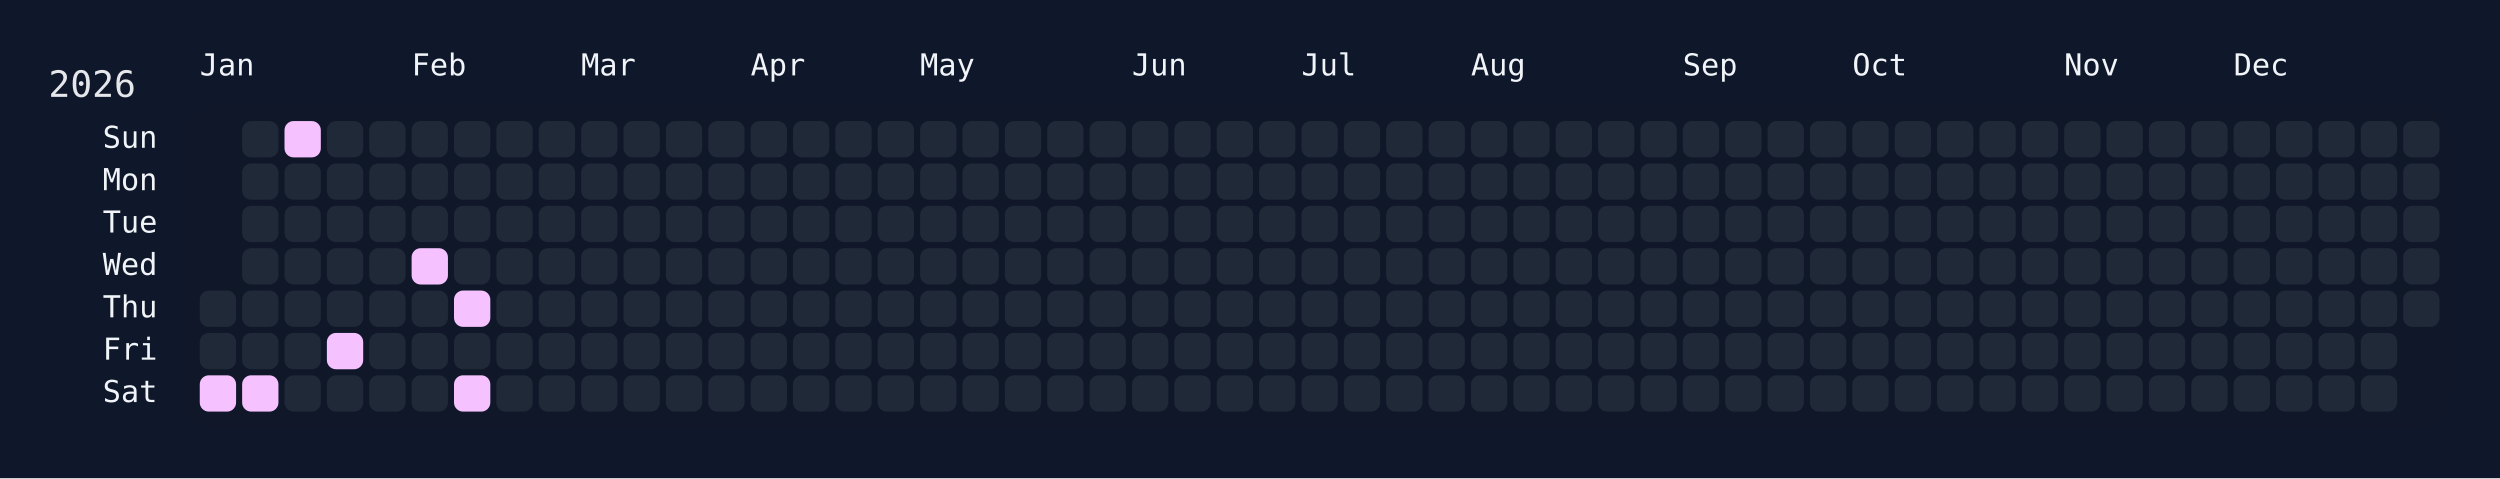
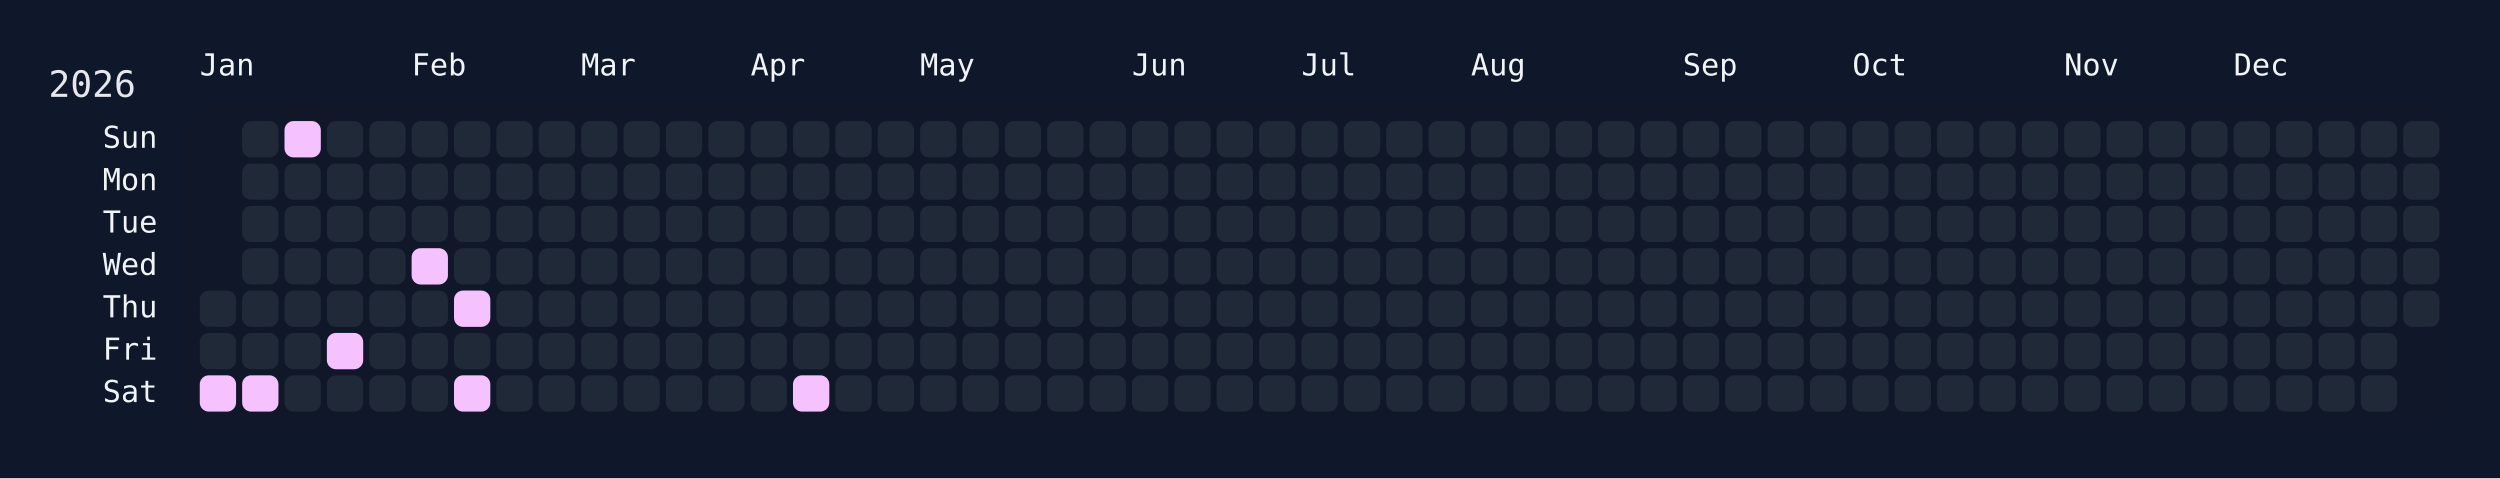
<svg xmlns="http://www.w3.org/2000/svg" width="826" height="158" viewBox="0 0 826 158">
  <rect width="826" height="158" fill="#0f172a" />
  <rect x="60" y="34" width="750" height="108" rx="12" ry="12" fill="rgba(15, 23, 42, 0.8)" />
  <text x="16" y="32" font-size="12" fill="#e5e7eb" font-family="JetBrains Mono, ui-monospace, SFMono-Regular, Menlo, Monaco, Consolas, monospace">2026</text>
  <text x="66" y="18" font-size="10" fill="#f1f5f9" font-family="JetBrains Mono, ui-monospace, SFMono-Regular, Menlo, Monaco, Consolas, monospace" dominant-baseline="hanging">Jan</text>
  <text x="136" y="18" font-size="10" fill="#f1f5f9" font-family="JetBrains Mono, ui-monospace, SFMono-Regular, Menlo, Monaco, Consolas, monospace" dominant-baseline="hanging">Feb</text>
  <text x="192" y="18" font-size="10" fill="#f1f5f9" font-family="JetBrains Mono, ui-monospace, SFMono-Regular, Menlo, Monaco, Consolas, monospace" dominant-baseline="hanging">Mar</text>
  <text x="248" y="18" font-size="10" fill="#f1f5f9" font-family="JetBrains Mono, ui-monospace, SFMono-Regular, Menlo, Monaco, Consolas, monospace" dominant-baseline="hanging">Apr</text>
  <text x="304" y="18" font-size="10" fill="#f1f5f9" font-family="JetBrains Mono, ui-monospace, SFMono-Regular, Menlo, Monaco, Consolas, monospace" dominant-baseline="hanging">May</text>
  <text x="374" y="18" font-size="10" fill="#f1f5f9" font-family="JetBrains Mono, ui-monospace, SFMono-Regular, Menlo, Monaco, Consolas, monospace" dominant-baseline="hanging">Jun</text>
  <text x="430" y="18" font-size="10" fill="#f1f5f9" font-family="JetBrains Mono, ui-monospace, SFMono-Regular, Menlo, Monaco, Consolas, monospace" dominant-baseline="hanging">Jul</text>
  <text x="486" y="18" font-size="10" fill="#f1f5f9" font-family="JetBrains Mono, ui-monospace, SFMono-Regular, Menlo, Monaco, Consolas, monospace" dominant-baseline="hanging">Aug</text>
  <text x="556" y="18" font-size="10" fill="#f1f5f9" font-family="JetBrains Mono, ui-monospace, SFMono-Regular, Menlo, Monaco, Consolas, monospace" dominant-baseline="hanging">Sep</text>
  <text x="612" y="18" font-size="10" fill="#f1f5f9" font-family="JetBrains Mono, ui-monospace, SFMono-Regular, Menlo, Monaco, Consolas, monospace" dominant-baseline="hanging">Oct</text>
  <text x="682" y="18" font-size="10" fill="#f1f5f9" font-family="JetBrains Mono, ui-monospace, SFMono-Regular, Menlo, Monaco, Consolas, monospace" dominant-baseline="hanging">Nov</text>
  <text x="738" y="18" font-size="10" fill="#f1f5f9" font-family="JetBrains Mono, ui-monospace, SFMono-Regular, Menlo, Monaco, Consolas, monospace" dominant-baseline="hanging">Dec</text>
  <text x="52" y="46.0" font-size="10" fill="#f1f5f9" font-family="JetBrains Mono, ui-monospace, SFMono-Regular, Menlo, Monaco, Consolas, monospace" text-anchor="end" dominant-baseline="middle">Sun</text>
  <text x="52" y="60.0" font-size="10" fill="#f1f5f9" font-family="JetBrains Mono, ui-monospace, SFMono-Regular, Menlo, Monaco, Consolas, monospace" text-anchor="end" dominant-baseline="middle">Mon</text>
  <text x="52" y="74.0" font-size="10" fill="#f1f5f9" font-family="JetBrains Mono, ui-monospace, SFMono-Regular, Menlo, Monaco, Consolas, monospace" text-anchor="end" dominant-baseline="middle">Tue</text>
  <text x="52" y="88.0" font-size="10" fill="#f1f5f9" font-family="JetBrains Mono, ui-monospace, SFMono-Regular, Menlo, Monaco, Consolas, monospace" text-anchor="end" dominant-baseline="middle">Wed</text>
  <text x="52" y="102.0" font-size="10" fill="#f1f5f9" font-family="JetBrains Mono, ui-monospace, SFMono-Regular, Menlo, Monaco, Consolas, monospace" text-anchor="end" dominant-baseline="middle">Thu</text>
  <text x="52" y="116.0" font-size="10" fill="#f1f5f9" font-family="JetBrains Mono, ui-monospace, SFMono-Regular, Menlo, Monaco, Consolas, monospace" text-anchor="end" dominant-baseline="middle">Fri</text>
  <text x="52" y="130.0" font-size="10" fill="#f1f5f9" font-family="JetBrains Mono, ui-monospace, SFMono-Regular, Menlo, Monaco, Consolas, monospace" text-anchor="end" dominant-baseline="middle">Sat</text>
  <g transform="translate(66,40)">
    <rect x="0" y="56" width="12" height="12" rx="3" ry="3" fill="#1f2937" data-date="2026-01-01" />
    <rect x="0" y="70" width="12" height="12" rx="3" ry="3" fill="#1f2937" data-date="2026-01-02" />
    <rect x="0" y="84" width="12" height="12" rx="3" ry="3" fill="#f5c2ff" data-date="2026-01-03" />
    <rect x="14" y="0" width="12" height="12" rx="3" ry="3" fill="#1f2937" data-date="2026-01-04" />
    <rect x="14" y="14" width="12" height="12" rx="3" ry="3" fill="#1f2937" data-date="2026-01-05" />
    <rect x="14" y="28" width="12" height="12" rx="3" ry="3" fill="#1f2937" data-date="2026-01-06" />
    <rect x="14" y="42" width="12" height="12" rx="3" ry="3" fill="#1f2937" data-date="2026-01-07" />
    <rect x="14" y="56" width="12" height="12" rx="3" ry="3" fill="#1f2937" data-date="2026-01-08" />
    <rect x="14" y="70" width="12" height="12" rx="3" ry="3" fill="#1f2937" data-date="2026-01-09" />
    <rect x="14" y="84" width="12" height="12" rx="3" ry="3" fill="#f5c2ff" data-date="2026-01-10" />
    <rect x="28" y="0" width="12" height="12" rx="3" ry="3" fill="#f5c2ff" data-date="2026-01-11" />
    <rect x="28" y="14" width="12" height="12" rx="3" ry="3" fill="#1f2937" data-date="2026-01-12" />
    <rect x="28" y="28" width="12" height="12" rx="3" ry="3" fill="#1f2937" data-date="2026-01-13" />
    <rect x="28" y="42" width="12" height="12" rx="3" ry="3" fill="#1f2937" data-date="2026-01-14" />
    <rect x="28" y="56" width="12" height="12" rx="3" ry="3" fill="#1f2937" data-date="2026-01-15" />
    <rect x="28" y="70" width="12" height="12" rx="3" ry="3" fill="#1f2937" data-date="2026-01-16" />
    <rect x="28" y="84" width="12" height="12" rx="3" ry="3" fill="#1f2937" data-date="2026-01-17" />
    <rect x="42" y="0" width="12" height="12" rx="3" ry="3" fill="#1f2937" data-date="2026-01-18" />
    <rect x="42" y="14" width="12" height="12" rx="3" ry="3" fill="#1f2937" data-date="2026-01-19" />
    <rect x="42" y="28" width="12" height="12" rx="3" ry="3" fill="#1f2937" data-date="2026-01-20" />
    <rect x="42" y="42" width="12" height="12" rx="3" ry="3" fill="#1f2937" data-date="2026-01-21" />
    <rect x="42" y="56" width="12" height="12" rx="3" ry="3" fill="#1f2937" data-date="2026-01-22" />
    <rect x="42" y="70" width="12" height="12" rx="3" ry="3" fill="#f5c2ff" data-date="2026-01-23" />
    <rect x="42" y="84" width="12" height="12" rx="3" ry="3" fill="#1f2937" data-date="2026-01-24" />
    <rect x="56" y="0" width="12" height="12" rx="3" ry="3" fill="#1f2937" data-date="2026-01-25" />
    <rect x="56" y="14" width="12" height="12" rx="3" ry="3" fill="#1f2937" data-date="2026-01-26" />
    <rect x="56" y="28" width="12" height="12" rx="3" ry="3" fill="#1f2937" data-date="2026-01-27" />
    <rect x="56" y="42" width="12" height="12" rx="3" ry="3" fill="#1f2937" data-date="2026-01-28" />
    <rect x="56" y="56" width="12" height="12" rx="3" ry="3" fill="#1f2937" data-date="2026-01-29" />
    <rect x="56" y="70" width="12" height="12" rx="3" ry="3" fill="#1f2937" data-date="2026-01-30" />
    <rect x="56" y="84" width="12" height="12" rx="3" ry="3" fill="#1f2937" data-date="2026-01-31" />
    <rect x="70" y="0" width="12" height="12" rx="3" ry="3" fill="#1f2937" data-date="2026-02-01" />
    <rect x="70" y="14" width="12" height="12" rx="3" ry="3" fill="#1f2937" data-date="2026-02-02" />
    <rect x="70" y="28" width="12" height="12" rx="3" ry="3" fill="#1f2937" data-date="2026-02-03" />
    <rect x="70" y="42" width="12" height="12" rx="3" ry="3" fill="#f5c2ff" data-date="2026-02-04" />
    <rect x="70" y="56" width="12" height="12" rx="3" ry="3" fill="#1f2937" data-date="2026-02-05" />
    <rect x="70" y="70" width="12" height="12" rx="3" ry="3" fill="#1f2937" data-date="2026-02-06" />
    <rect x="70" y="84" width="12" height="12" rx="3" ry="3" fill="#1f2937" data-date="2026-02-07" />
    <rect x="84" y="0" width="12" height="12" rx="3" ry="3" fill="#1f2937" data-date="2026-02-08" />
    <rect x="84" y="14" width="12" height="12" rx="3" ry="3" fill="#1f2937" data-date="2026-02-09" />
    <rect x="84" y="28" width="12" height="12" rx="3" ry="3" fill="#1f2937" data-date="2026-02-10" />
    <rect x="84" y="42" width="12" height="12" rx="3" ry="3" fill="#1f2937" data-date="2026-02-11" />
    <rect x="84" y="56" width="12" height="12" rx="3" ry="3" fill="#f5c2ff" data-date="2026-02-12" />
    <rect x="84" y="70" width="12" height="12" rx="3" ry="3" fill="#1f2937" data-date="2026-02-13" />
    <rect x="84" y="84" width="12" height="12" rx="3" ry="3" fill="#f5c2ff" data-date="2026-02-14" />
    <rect x="98" y="0" width="12" height="12" rx="3" ry="3" fill="#1f2937" data-date="2026-02-15" />
    <rect x="98" y="14" width="12" height="12" rx="3" ry="3" fill="#1f2937" data-date="2026-02-16" />
    <rect x="98" y="28" width="12" height="12" rx="3" ry="3" fill="#1f2937" data-date="2026-02-17" />
    <rect x="98" y="42" width="12" height="12" rx="3" ry="3" fill="#1f2937" data-date="2026-02-18" />
    <rect x="98" y="56" width="12" height="12" rx="3" ry="3" fill="#1f2937" data-date="2026-02-19" />
    <rect x="98" y="70" width="12" height="12" rx="3" ry="3" fill="#1f2937" data-date="2026-02-20" />
    <rect x="98" y="84" width="12" height="12" rx="3" ry="3" fill="#1f2937" data-date="2026-02-21" />
    <rect x="112" y="0" width="12" height="12" rx="3" ry="3" fill="#1f2937" data-date="2026-02-22" />
    <rect x="112" y="14" width="12" height="12" rx="3" ry="3" fill="#1f2937" data-date="2026-02-23" />
    <rect x="112" y="28" width="12" height="12" rx="3" ry="3" fill="#1f2937" data-date="2026-02-24" />
    <rect x="112" y="42" width="12" height="12" rx="3" ry="3" fill="#1f2937" data-date="2026-02-25" />
    <rect x="112" y="56" width="12" height="12" rx="3" ry="3" fill="#1f2937" data-date="2026-02-26" />
    <rect x="112" y="70" width="12" height="12" rx="3" ry="3" fill="#1f2937" data-date="2026-02-27" />
    <rect x="112" y="84" width="12" height="12" rx="3" ry="3" fill="#1f2937" data-date="2026-02-28" />
    <rect x="126" y="0" width="12" height="12" rx="3" ry="3" fill="#1f2937" data-date="2026-03-01" />
    <rect x="126" y="14" width="12" height="12" rx="3" ry="3" fill="#1f2937" data-date="2026-03-02" />
    <rect x="126" y="28" width="12" height="12" rx="3" ry="3" fill="#1f2937" data-date="2026-03-03" />
    <rect x="126" y="42" width="12" height="12" rx="3" ry="3" fill="#1f2937" data-date="2026-03-04" />
    <rect x="126" y="56" width="12" height="12" rx="3" ry="3" fill="#1f2937" data-date="2026-03-05" />
    <rect x="126" y="70" width="12" height="12" rx="3" ry="3" fill="#1f2937" data-date="2026-03-06" />
    <rect x="126" y="84" width="12" height="12" rx="3" ry="3" fill="#1f2937" data-date="2026-03-07" />
    <rect x="140" y="0" width="12" height="12" rx="3" ry="3" fill="#1f2937" data-date="2026-03-08" />
    <rect x="140" y="14" width="12" height="12" rx="3" ry="3" fill="#1f2937" data-date="2026-03-09" />
    <rect x="140" y="28" width="12" height="12" rx="3" ry="3" fill="#1f2937" data-date="2026-03-10" />
    <rect x="140" y="42" width="12" height="12" rx="3" ry="3" fill="#1f2937" data-date="2026-03-11" />
    <rect x="140" y="56" width="12" height="12" rx="3" ry="3" fill="#1f2937" data-date="2026-03-12" />
    <rect x="140" y="70" width="12" height="12" rx="3" ry="3" fill="#1f2937" data-date="2026-03-13" />
    <rect x="140" y="84" width="12" height="12" rx="3" ry="3" fill="#1f2937" data-date="2026-03-14" />
    <rect x="154" y="0" width="12" height="12" rx="3" ry="3" fill="#1f2937" data-date="2026-03-15" />
    <rect x="154" y="14" width="12" height="12" rx="3" ry="3" fill="#1f2937" data-date="2026-03-16" />
    <rect x="154" y="28" width="12" height="12" rx="3" ry="3" fill="#1f2937" data-date="2026-03-17" />
    <rect x="154" y="42" width="12" height="12" rx="3" ry="3" fill="#1f2937" data-date="2026-03-18" />
    <rect x="154" y="56" width="12" height="12" rx="3" ry="3" fill="#1f2937" data-date="2026-03-19" />
    <rect x="154" y="70" width="12" height="12" rx="3" ry="3" fill="#1f2937" data-date="2026-03-20" />
    <rect x="154" y="84" width="12" height="12" rx="3" ry="3" fill="#1f2937" data-date="2026-03-21" />
    <rect x="168" y="0" width="12" height="12" rx="3" ry="3" fill="#1f2937" data-date="2026-03-22" />
    <rect x="168" y="14" width="12" height="12" rx="3" ry="3" fill="#1f2937" data-date="2026-03-23" />
    <rect x="168" y="28" width="12" height="12" rx="3" ry="3" fill="#1f2937" data-date="2026-03-24" />
    <rect x="168" y="42" width="12" height="12" rx="3" ry="3" fill="#1f2937" data-date="2026-03-25" />
    <rect x="168" y="56" width="12" height="12" rx="3" ry="3" fill="#1f2937" data-date="2026-03-26" />
    <rect x="168" y="70" width="12" height="12" rx="3" ry="3" fill="#1f2937" data-date="2026-03-27" />
    <rect x="168" y="84" width="12" height="12" rx="3" ry="3" fill="#1f2937" data-date="2026-03-28" />
    <rect x="182" y="0" width="12" height="12" rx="3" ry="3" fill="#1f2937" data-date="2026-03-29" />
    <rect x="182" y="14" width="12" height="12" rx="3" ry="3" fill="#1f2937" data-date="2026-03-30" />
    <rect x="182" y="28" width="12" height="12" rx="3" ry="3" fill="#1f2937" data-date="2026-03-31" />
    <rect x="182" y="42" width="12" height="12" rx="3" ry="3" fill="#1f2937" data-date="2026-04-01" />
    <rect x="182" y="56" width="12" height="12" rx="3" ry="3" fill="#1f2937" data-date="2026-04-02" />
    <rect x="182" y="70" width="12" height="12" rx="3" ry="3" fill="#1f2937" data-date="2026-04-03" />
    <rect x="182" y="84" width="12" height="12" rx="3" ry="3" fill="#1f2937" data-date="2026-04-04" />
    <rect x="196" y="0" width="12" height="12" rx="3" ry="3" fill="#1f2937" data-date="2026-04-05" />
    <rect x="196" y="14" width="12" height="12" rx="3" ry="3" fill="#1f2937" data-date="2026-04-06" />
    <rect x="196" y="28" width="12" height="12" rx="3" ry="3" fill="#1f2937" data-date="2026-04-07" />
    <rect x="196" y="42" width="12" height="12" rx="3" ry="3" fill="#1f2937" data-date="2026-04-08" />
    <rect x="196" y="56" width="12" height="12" rx="3" ry="3" fill="#1f2937" data-date="2026-04-09" />
    <rect x="196" y="70" width="12" height="12" rx="3" ry="3" fill="#1f2937" data-date="2026-04-10" />
-     <rect x="196" y="84" width="12" height="12" rx="3" ry="3" fill="#1f2937" data-date="2026-04-11" />
+     <rect x="196" y="84" width="12" height="12" rx="3" ry="3" fill="#f5c2ff" data-date="2026-04-11" />
    <rect x="210" y="0" width="12" height="12" rx="3" ry="3" fill="#1f2937" data-date="2026-04-12" />
    <rect x="210" y="14" width="12" height="12" rx="3" ry="3" fill="#1f2937" data-date="2026-04-13" />
    <rect x="210" y="28" width="12" height="12" rx="3" ry="3" fill="#1f2937" data-date="2026-04-14" />
    <rect x="210" y="42" width="12" height="12" rx="3" ry="3" fill="#1f2937" data-date="2026-04-15" />
    <rect x="210" y="56" width="12" height="12" rx="3" ry="3" fill="#1f2937" data-date="2026-04-16" />
    <rect x="210" y="70" width="12" height="12" rx="3" ry="3" fill="#1f2937" data-date="2026-04-17" />
    <rect x="210" y="84" width="12" height="12" rx="3" ry="3" fill="#1f2937" data-date="2026-04-18" />
    <rect x="224" y="0" width="12" height="12" rx="3" ry="3" fill="#1f2937" data-date="2026-04-19" />
    <rect x="224" y="14" width="12" height="12" rx="3" ry="3" fill="#1f2937" data-date="2026-04-20" />
    <rect x="224" y="28" width="12" height="12" rx="3" ry="3" fill="#1f2937" data-date="2026-04-21" />
    <rect x="224" y="42" width="12" height="12" rx="3" ry="3" fill="#1f2937" data-date="2026-04-22" />
    <rect x="224" y="56" width="12" height="12" rx="3" ry="3" fill="#1f2937" data-date="2026-04-23" />
    <rect x="224" y="70" width="12" height="12" rx="3" ry="3" fill="#1f2937" data-date="2026-04-24" />
    <rect x="224" y="84" width="12" height="12" rx="3" ry="3" fill="#1f2937" data-date="2026-04-25" />
    <rect x="238" y="0" width="12" height="12" rx="3" ry="3" fill="#1f2937" data-date="2026-04-26" />
    <rect x="238" y="14" width="12" height="12" rx="3" ry="3" fill="#1f2937" data-date="2026-04-27" />
    <rect x="238" y="28" width="12" height="12" rx="3" ry="3" fill="#1f2937" data-date="2026-04-28" />
    <rect x="238" y="42" width="12" height="12" rx="3" ry="3" fill="#1f2937" data-date="2026-04-29" />
    <rect x="238" y="56" width="12" height="12" rx="3" ry="3" fill="#1f2937" data-date="2026-04-30" />
    <rect x="238" y="70" width="12" height="12" rx="3" ry="3" fill="#1f2937" data-date="2026-05-01" />
    <rect x="238" y="84" width="12" height="12" rx="3" ry="3" fill="#1f2937" data-date="2026-05-02" />
    <rect x="252" y="0" width="12" height="12" rx="3" ry="3" fill="#1f2937" data-date="2026-05-03" />
    <rect x="252" y="14" width="12" height="12" rx="3" ry="3" fill="#1f2937" data-date="2026-05-04" />
    <rect x="252" y="28" width="12" height="12" rx="3" ry="3" fill="#1f2937" data-date="2026-05-05" />
    <rect x="252" y="42" width="12" height="12" rx="3" ry="3" fill="#1f2937" data-date="2026-05-06" />
    <rect x="252" y="56" width="12" height="12" rx="3" ry="3" fill="#1f2937" data-date="2026-05-07" />
    <rect x="252" y="70" width="12" height="12" rx="3" ry="3" fill="#1f2937" data-date="2026-05-08" />
    <rect x="252" y="84" width="12" height="12" rx="3" ry="3" fill="#1f2937" data-date="2026-05-09" />
    <rect x="266" y="0" width="12" height="12" rx="3" ry="3" fill="#1f2937" data-date="2026-05-10" />
    <rect x="266" y="14" width="12" height="12" rx="3" ry="3" fill="#1f2937" data-date="2026-05-11" />
    <rect x="266" y="28" width="12" height="12" rx="3" ry="3" fill="#1f2937" data-date="2026-05-12" />
    <rect x="266" y="42" width="12" height="12" rx="3" ry="3" fill="#1f2937" data-date="2026-05-13" />
    <rect x="266" y="56" width="12" height="12" rx="3" ry="3" fill="#1f2937" data-date="2026-05-14" />
    <rect x="266" y="70" width="12" height="12" rx="3" ry="3" fill="#1f2937" data-date="2026-05-15" />
    <rect x="266" y="84" width="12" height="12" rx="3" ry="3" fill="#1f2937" data-date="2026-05-16" />
    <rect x="280" y="0" width="12" height="12" rx="3" ry="3" fill="#1f2937" data-date="2026-05-17" />
    <rect x="280" y="14" width="12" height="12" rx="3" ry="3" fill="#1f2937" data-date="2026-05-18" />
    <rect x="280" y="28" width="12" height="12" rx="3" ry="3" fill="#1f2937" data-date="2026-05-19" />
    <rect x="280" y="42" width="12" height="12" rx="3" ry="3" fill="#1f2937" data-date="2026-05-20" />
    <rect x="280" y="56" width="12" height="12" rx="3" ry="3" fill="#1f2937" data-date="2026-05-21" />
    <rect x="280" y="70" width="12" height="12" rx="3" ry="3" fill="#1f2937" data-date="2026-05-22" />
    <rect x="280" y="84" width="12" height="12" rx="3" ry="3" fill="#1f2937" data-date="2026-05-23" />
    <rect x="294" y="0" width="12" height="12" rx="3" ry="3" fill="#1f2937" data-date="2026-05-24" />
    <rect x="294" y="14" width="12" height="12" rx="3" ry="3" fill="#1f2937" data-date="2026-05-25" />
    <rect x="294" y="28" width="12" height="12" rx="3" ry="3" fill="#1f2937" data-date="2026-05-26" />
    <rect x="294" y="42" width="12" height="12" rx="3" ry="3" fill="#1f2937" data-date="2026-05-27" />
    <rect x="294" y="56" width="12" height="12" rx="3" ry="3" fill="#1f2937" data-date="2026-05-28" />
    <rect x="294" y="70" width="12" height="12" rx="3" ry="3" fill="#1f2937" data-date="2026-05-29" />
    <rect x="294" y="84" width="12" height="12" rx="3" ry="3" fill="#1f2937" data-date="2026-05-30" />
    <rect x="308" y="0" width="12" height="12" rx="3" ry="3" fill="#1f2937" data-date="2026-05-31" />
    <rect x="308" y="14" width="12" height="12" rx="3" ry="3" fill="#1f2937" data-date="2026-06-01" />
    <rect x="308" y="28" width="12" height="12" rx="3" ry="3" fill="#1f2937" data-date="2026-06-02" />
    <rect x="308" y="42" width="12" height="12" rx="3" ry="3" fill="#1f2937" data-date="2026-06-03" />
    <rect x="308" y="56" width="12" height="12" rx="3" ry="3" fill="#1f2937" data-date="2026-06-04" />
    <rect x="308" y="70" width="12" height="12" rx="3" ry="3" fill="#1f2937" data-date="2026-06-05" />
    <rect x="308" y="84" width="12" height="12" rx="3" ry="3" fill="#1f2937" data-date="2026-06-06" />
    <rect x="322" y="0" width="12" height="12" rx="3" ry="3" fill="#1f2937" data-date="2026-06-07" />
    <rect x="322" y="14" width="12" height="12" rx="3" ry="3" fill="#1f2937" data-date="2026-06-08" />
    <rect x="322" y="28" width="12" height="12" rx="3" ry="3" fill="#1f2937" data-date="2026-06-09" />
    <rect x="322" y="42" width="12" height="12" rx="3" ry="3" fill="#1f2937" data-date="2026-06-10" />
    <rect x="322" y="56" width="12" height="12" rx="3" ry="3" fill="#1f2937" data-date="2026-06-11" />
    <rect x="322" y="70" width="12" height="12" rx="3" ry="3" fill="#1f2937" data-date="2026-06-12" />
    <rect x="322" y="84" width="12" height="12" rx="3" ry="3" fill="#1f2937" data-date="2026-06-13" />
    <rect x="336" y="0" width="12" height="12" rx="3" ry="3" fill="#1f2937" data-date="2026-06-14" />
    <rect x="336" y="14" width="12" height="12" rx="3" ry="3" fill="#1f2937" data-date="2026-06-15" />
    <rect x="336" y="28" width="12" height="12" rx="3" ry="3" fill="#1f2937" data-date="2026-06-16" />
    <rect x="336" y="42" width="12" height="12" rx="3" ry="3" fill="#1f2937" data-date="2026-06-17" />
    <rect x="336" y="56" width="12" height="12" rx="3" ry="3" fill="#1f2937" data-date="2026-06-18" />
    <rect x="336" y="70" width="12" height="12" rx="3" ry="3" fill="#1f2937" data-date="2026-06-19" />
    <rect x="336" y="84" width="12" height="12" rx="3" ry="3" fill="#1f2937" data-date="2026-06-20" />
    <rect x="350" y="0" width="12" height="12" rx="3" ry="3" fill="#1f2937" data-date="2026-06-21" />
    <rect x="350" y="14" width="12" height="12" rx="3" ry="3" fill="#1f2937" data-date="2026-06-22" />
    <rect x="350" y="28" width="12" height="12" rx="3" ry="3" fill="#1f2937" data-date="2026-06-23" />
    <rect x="350" y="42" width="12" height="12" rx="3" ry="3" fill="#1f2937" data-date="2026-06-24" />
    <rect x="350" y="56" width="12" height="12" rx="3" ry="3" fill="#1f2937" data-date="2026-06-25" />
    <rect x="350" y="70" width="12" height="12" rx="3" ry="3" fill="#1f2937" data-date="2026-06-26" />
    <rect x="350" y="84" width="12" height="12" rx="3" ry="3" fill="#1f2937" data-date="2026-06-27" />
    <rect x="364" y="0" width="12" height="12" rx="3" ry="3" fill="#1f2937" data-date="2026-06-28" />
    <rect x="364" y="14" width="12" height="12" rx="3" ry="3" fill="#1f2937" data-date="2026-06-29" />
    <rect x="364" y="28" width="12" height="12" rx="3" ry="3" fill="#1f2937" data-date="2026-06-30" />
    <rect x="364" y="42" width="12" height="12" rx="3" ry="3" fill="#1f2937" data-date="2026-07-01" />
    <rect x="364" y="56" width="12" height="12" rx="3" ry="3" fill="#1f2937" data-date="2026-07-02" />
    <rect x="364" y="70" width="12" height="12" rx="3" ry="3" fill="#1f2937" data-date="2026-07-03" />
    <rect x="364" y="84" width="12" height="12" rx="3" ry="3" fill="#1f2937" data-date="2026-07-04" />
    <rect x="378" y="0" width="12" height="12" rx="3" ry="3" fill="#1f2937" data-date="2026-07-05" />
    <rect x="378" y="14" width="12" height="12" rx="3" ry="3" fill="#1f2937" data-date="2026-07-06" />
    <rect x="378" y="28" width="12" height="12" rx="3" ry="3" fill="#1f2937" data-date="2026-07-07" />
    <rect x="378" y="42" width="12" height="12" rx="3" ry="3" fill="#1f2937" data-date="2026-07-08" />
    <rect x="378" y="56" width="12" height="12" rx="3" ry="3" fill="#1f2937" data-date="2026-07-09" />
    <rect x="378" y="70" width="12" height="12" rx="3" ry="3" fill="#1f2937" data-date="2026-07-10" />
    <rect x="378" y="84" width="12" height="12" rx="3" ry="3" fill="#1f2937" data-date="2026-07-11" />
    <rect x="392" y="0" width="12" height="12" rx="3" ry="3" fill="#1f2937" data-date="2026-07-12" />
    <rect x="392" y="14" width="12" height="12" rx="3" ry="3" fill="#1f2937" data-date="2026-07-13" />
    <rect x="392" y="28" width="12" height="12" rx="3" ry="3" fill="#1f2937" data-date="2026-07-14" />
    <rect x="392" y="42" width="12" height="12" rx="3" ry="3" fill="#1f2937" data-date="2026-07-15" />
    <rect x="392" y="56" width="12" height="12" rx="3" ry="3" fill="#1f2937" data-date="2026-07-16" />
    <rect x="392" y="70" width="12" height="12" rx="3" ry="3" fill="#1f2937" data-date="2026-07-17" />
    <rect x="392" y="84" width="12" height="12" rx="3" ry="3" fill="#1f2937" data-date="2026-07-18" />
    <rect x="406" y="0" width="12" height="12" rx="3" ry="3" fill="#1f2937" data-date="2026-07-19" />
    <rect x="406" y="14" width="12" height="12" rx="3" ry="3" fill="#1f2937" data-date="2026-07-20" />
    <rect x="406" y="28" width="12" height="12" rx="3" ry="3" fill="#1f2937" data-date="2026-07-21" />
    <rect x="406" y="42" width="12" height="12" rx="3" ry="3" fill="#1f2937" data-date="2026-07-22" />
    <rect x="406" y="56" width="12" height="12" rx="3" ry="3" fill="#1f2937" data-date="2026-07-23" />
    <rect x="406" y="70" width="12" height="12" rx="3" ry="3" fill="#1f2937" data-date="2026-07-24" />
    <rect x="406" y="84" width="12" height="12" rx="3" ry="3" fill="#1f2937" data-date="2026-07-25" />
    <rect x="420" y="0" width="12" height="12" rx="3" ry="3" fill="#1f2937" data-date="2026-07-26" />
    <rect x="420" y="14" width="12" height="12" rx="3" ry="3" fill="#1f2937" data-date="2026-07-27" />
    <rect x="420" y="28" width="12" height="12" rx="3" ry="3" fill="#1f2937" data-date="2026-07-28" />
    <rect x="420" y="42" width="12" height="12" rx="3" ry="3" fill="#1f2937" data-date="2026-07-29" />
    <rect x="420" y="56" width="12" height="12" rx="3" ry="3" fill="#1f2937" data-date="2026-07-30" />
    <rect x="420" y="70" width="12" height="12" rx="3" ry="3" fill="#1f2937" data-date="2026-07-31" />
    <rect x="420" y="84" width="12" height="12" rx="3" ry="3" fill="#1f2937" data-date="2026-08-01" />
    <rect x="434" y="0" width="12" height="12" rx="3" ry="3" fill="#1f2937" data-date="2026-08-02" />
    <rect x="434" y="14" width="12" height="12" rx="3" ry="3" fill="#1f2937" data-date="2026-08-03" />
    <rect x="434" y="28" width="12" height="12" rx="3" ry="3" fill="#1f2937" data-date="2026-08-04" />
    <rect x="434" y="42" width="12" height="12" rx="3" ry="3" fill="#1f2937" data-date="2026-08-05" />
    <rect x="434" y="56" width="12" height="12" rx="3" ry="3" fill="#1f2937" data-date="2026-08-06" />
    <rect x="434" y="70" width="12" height="12" rx="3" ry="3" fill="#1f2937" data-date="2026-08-07" />
    <rect x="434" y="84" width="12" height="12" rx="3" ry="3" fill="#1f2937" data-date="2026-08-08" />
    <rect x="448" y="0" width="12" height="12" rx="3" ry="3" fill="#1f2937" data-date="2026-08-09" />
    <rect x="448" y="14" width="12" height="12" rx="3" ry="3" fill="#1f2937" data-date="2026-08-10" />
    <rect x="448" y="28" width="12" height="12" rx="3" ry="3" fill="#1f2937" data-date="2026-08-11" />
    <rect x="448" y="42" width="12" height="12" rx="3" ry="3" fill="#1f2937" data-date="2026-08-12" />
    <rect x="448" y="56" width="12" height="12" rx="3" ry="3" fill="#1f2937" data-date="2026-08-13" />
    <rect x="448" y="70" width="12" height="12" rx="3" ry="3" fill="#1f2937" data-date="2026-08-14" />
    <rect x="448" y="84" width="12" height="12" rx="3" ry="3" fill="#1f2937" data-date="2026-08-15" />
    <rect x="462" y="0" width="12" height="12" rx="3" ry="3" fill="#1f2937" data-date="2026-08-16" />
    <rect x="462" y="14" width="12" height="12" rx="3" ry="3" fill="#1f2937" data-date="2026-08-17" />
    <rect x="462" y="28" width="12" height="12" rx="3" ry="3" fill="#1f2937" data-date="2026-08-18" />
    <rect x="462" y="42" width="12" height="12" rx="3" ry="3" fill="#1f2937" data-date="2026-08-19" />
    <rect x="462" y="56" width="12" height="12" rx="3" ry="3" fill="#1f2937" data-date="2026-08-20" />
    <rect x="462" y="70" width="12" height="12" rx="3" ry="3" fill="#1f2937" data-date="2026-08-21" />
    <rect x="462" y="84" width="12" height="12" rx="3" ry="3" fill="#1f2937" data-date="2026-08-22" />
    <rect x="476" y="0" width="12" height="12" rx="3" ry="3" fill="#1f2937" data-date="2026-08-23" />
    <rect x="476" y="14" width="12" height="12" rx="3" ry="3" fill="#1f2937" data-date="2026-08-24" />
    <rect x="476" y="28" width="12" height="12" rx="3" ry="3" fill="#1f2937" data-date="2026-08-25" />
    <rect x="476" y="42" width="12" height="12" rx="3" ry="3" fill="#1f2937" data-date="2026-08-26" />
    <rect x="476" y="56" width="12" height="12" rx="3" ry="3" fill="#1f2937" data-date="2026-08-27" />
    <rect x="476" y="70" width="12" height="12" rx="3" ry="3" fill="#1f2937" data-date="2026-08-28" />
    <rect x="476" y="84" width="12" height="12" rx="3" ry="3" fill="#1f2937" data-date="2026-08-29" />
    <rect x="490" y="0" width="12" height="12" rx="3" ry="3" fill="#1f2937" data-date="2026-08-30" />
    <rect x="490" y="14" width="12" height="12" rx="3" ry="3" fill="#1f2937" data-date="2026-08-31" />
    <rect x="490" y="28" width="12" height="12" rx="3" ry="3" fill="#1f2937" data-date="2026-09-01" />
    <rect x="490" y="42" width="12" height="12" rx="3" ry="3" fill="#1f2937" data-date="2026-09-02" />
    <rect x="490" y="56" width="12" height="12" rx="3" ry="3" fill="#1f2937" data-date="2026-09-03" />
    <rect x="490" y="70" width="12" height="12" rx="3" ry="3" fill="#1f2937" data-date="2026-09-04" />
    <rect x="490" y="84" width="12" height="12" rx="3" ry="3" fill="#1f2937" data-date="2026-09-05" />
    <rect x="504" y="0" width="12" height="12" rx="3" ry="3" fill="#1f2937" data-date="2026-09-06" />
    <rect x="504" y="14" width="12" height="12" rx="3" ry="3" fill="#1f2937" data-date="2026-09-07" />
    <rect x="504" y="28" width="12" height="12" rx="3" ry="3" fill="#1f2937" data-date="2026-09-08" />
    <rect x="504" y="42" width="12" height="12" rx="3" ry="3" fill="#1f2937" data-date="2026-09-09" />
    <rect x="504" y="56" width="12" height="12" rx="3" ry="3" fill="#1f2937" data-date="2026-09-10" />
    <rect x="504" y="70" width="12" height="12" rx="3" ry="3" fill="#1f2937" data-date="2026-09-11" />
    <rect x="504" y="84" width="12" height="12" rx="3" ry="3" fill="#1f2937" data-date="2026-09-12" />
    <rect x="518" y="0" width="12" height="12" rx="3" ry="3" fill="#1f2937" data-date="2026-09-13" />
    <rect x="518" y="14" width="12" height="12" rx="3" ry="3" fill="#1f2937" data-date="2026-09-14" />
    <rect x="518" y="28" width="12" height="12" rx="3" ry="3" fill="#1f2937" data-date="2026-09-15" />
    <rect x="518" y="42" width="12" height="12" rx="3" ry="3" fill="#1f2937" data-date="2026-09-16" />
    <rect x="518" y="56" width="12" height="12" rx="3" ry="3" fill="#1f2937" data-date="2026-09-17" />
    <rect x="518" y="70" width="12" height="12" rx="3" ry="3" fill="#1f2937" data-date="2026-09-18" />
    <rect x="518" y="84" width="12" height="12" rx="3" ry="3" fill="#1f2937" data-date="2026-09-19" />
    <rect x="532" y="0" width="12" height="12" rx="3" ry="3" fill="#1f2937" data-date="2026-09-20" />
    <rect x="532" y="14" width="12" height="12" rx="3" ry="3" fill="#1f2937" data-date="2026-09-21" />
    <rect x="532" y="28" width="12" height="12" rx="3" ry="3" fill="#1f2937" data-date="2026-09-22" />
    <rect x="532" y="42" width="12" height="12" rx="3" ry="3" fill="#1f2937" data-date="2026-09-23" />
    <rect x="532" y="56" width="12" height="12" rx="3" ry="3" fill="#1f2937" data-date="2026-09-24" />
    <rect x="532" y="70" width="12" height="12" rx="3" ry="3" fill="#1f2937" data-date="2026-09-25" />
    <rect x="532" y="84" width="12" height="12" rx="3" ry="3" fill="#1f2937" data-date="2026-09-26" />
    <rect x="546" y="0" width="12" height="12" rx="3" ry="3" fill="#1f2937" data-date="2026-09-27" />
    <rect x="546" y="14" width="12" height="12" rx="3" ry="3" fill="#1f2937" data-date="2026-09-28" />
    <rect x="546" y="28" width="12" height="12" rx="3" ry="3" fill="#1f2937" data-date="2026-09-29" />
    <rect x="546" y="42" width="12" height="12" rx="3" ry="3" fill="#1f2937" data-date="2026-09-30" />
    <rect x="546" y="56" width="12" height="12" rx="3" ry="3" fill="#1f2937" data-date="2026-10-01" />
    <rect x="546" y="70" width="12" height="12" rx="3" ry="3" fill="#1f2937" data-date="2026-10-02" />
    <rect x="546" y="84" width="12" height="12" rx="3" ry="3" fill="#1f2937" data-date="2026-10-03" />
    <rect x="560" y="0" width="12" height="12" rx="3" ry="3" fill="#1f2937" data-date="2026-10-04" />
    <rect x="560" y="14" width="12" height="12" rx="3" ry="3" fill="#1f2937" data-date="2026-10-05" />
    <rect x="560" y="28" width="12" height="12" rx="3" ry="3" fill="#1f2937" data-date="2026-10-06" />
    <rect x="560" y="42" width="12" height="12" rx="3" ry="3" fill="#1f2937" data-date="2026-10-07" />
    <rect x="560" y="56" width="12" height="12" rx="3" ry="3" fill="#1f2937" data-date="2026-10-08" />
    <rect x="560" y="70" width="12" height="12" rx="3" ry="3" fill="#1f2937" data-date="2026-10-09" />
    <rect x="560" y="84" width="12" height="12" rx="3" ry="3" fill="#1f2937" data-date="2026-10-10" />
    <rect x="574" y="0" width="12" height="12" rx="3" ry="3" fill="#1f2937" data-date="2026-10-11" />
    <rect x="574" y="14" width="12" height="12" rx="3" ry="3" fill="#1f2937" data-date="2026-10-12" />
    <rect x="574" y="28" width="12" height="12" rx="3" ry="3" fill="#1f2937" data-date="2026-10-13" />
    <rect x="574" y="42" width="12" height="12" rx="3" ry="3" fill="#1f2937" data-date="2026-10-14" />
    <rect x="574" y="56" width="12" height="12" rx="3" ry="3" fill="#1f2937" data-date="2026-10-15" />
    <rect x="574" y="70" width="12" height="12" rx="3" ry="3" fill="#1f2937" data-date="2026-10-16" />
    <rect x="574" y="84" width="12" height="12" rx="3" ry="3" fill="#1f2937" data-date="2026-10-17" />
    <rect x="588" y="0" width="12" height="12" rx="3" ry="3" fill="#1f2937" data-date="2026-10-18" />
    <rect x="588" y="14" width="12" height="12" rx="3" ry="3" fill="#1f2937" data-date="2026-10-19" />
    <rect x="588" y="28" width="12" height="12" rx="3" ry="3" fill="#1f2937" data-date="2026-10-20" />
    <rect x="588" y="42" width="12" height="12" rx="3" ry="3" fill="#1f2937" data-date="2026-10-21" />
    <rect x="588" y="56" width="12" height="12" rx="3" ry="3" fill="#1f2937" data-date="2026-10-22" />
    <rect x="588" y="70" width="12" height="12" rx="3" ry="3" fill="#1f2937" data-date="2026-10-23" />
    <rect x="588" y="84" width="12" height="12" rx="3" ry="3" fill="#1f2937" data-date="2026-10-24" />
    <rect x="602" y="0" width="12" height="12" rx="3" ry="3" fill="#1f2937" data-date="2026-10-25" />
    <rect x="602" y="14" width="12" height="12" rx="3" ry="3" fill="#1f2937" data-date="2026-10-26" />
    <rect x="602" y="28" width="12" height="12" rx="3" ry="3" fill="#1f2937" data-date="2026-10-27" />
    <rect x="602" y="42" width="12" height="12" rx="3" ry="3" fill="#1f2937" data-date="2026-10-28" />
    <rect x="602" y="56" width="12" height="12" rx="3" ry="3" fill="#1f2937" data-date="2026-10-29" />
    <rect x="602" y="70" width="12" height="12" rx="3" ry="3" fill="#1f2937" data-date="2026-10-30" />
    <rect x="602" y="84" width="12" height="12" rx="3" ry="3" fill="#1f2937" data-date="2026-10-31" />
    <rect x="616" y="0" width="12" height="12" rx="3" ry="3" fill="#1f2937" data-date="2026-11-01" />
    <rect x="616" y="14" width="12" height="12" rx="3" ry="3" fill="#1f2937" data-date="2026-11-02" />
    <rect x="616" y="28" width="12" height="12" rx="3" ry="3" fill="#1f2937" data-date="2026-11-03" />
    <rect x="616" y="42" width="12" height="12" rx="3" ry="3" fill="#1f2937" data-date="2026-11-04" />
    <rect x="616" y="56" width="12" height="12" rx="3" ry="3" fill="#1f2937" data-date="2026-11-05" />
    <rect x="616" y="70" width="12" height="12" rx="3" ry="3" fill="#1f2937" data-date="2026-11-06" />
    <rect x="616" y="84" width="12" height="12" rx="3" ry="3" fill="#1f2937" data-date="2026-11-07" />
    <rect x="630" y="0" width="12" height="12" rx="3" ry="3" fill="#1f2937" data-date="2026-11-08" />
    <rect x="630" y="14" width="12" height="12" rx="3" ry="3" fill="#1f2937" data-date="2026-11-09" />
    <rect x="630" y="28" width="12" height="12" rx="3" ry="3" fill="#1f2937" data-date="2026-11-10" />
    <rect x="630" y="42" width="12" height="12" rx="3" ry="3" fill="#1f2937" data-date="2026-11-11" />
    <rect x="630" y="56" width="12" height="12" rx="3" ry="3" fill="#1f2937" data-date="2026-11-12" />
    <rect x="630" y="70" width="12" height="12" rx="3" ry="3" fill="#1f2937" data-date="2026-11-13" />
    <rect x="630" y="84" width="12" height="12" rx="3" ry="3" fill="#1f2937" data-date="2026-11-14" />
    <rect x="644" y="0" width="12" height="12" rx="3" ry="3" fill="#1f2937" data-date="2026-11-15" />
    <rect x="644" y="14" width="12" height="12" rx="3" ry="3" fill="#1f2937" data-date="2026-11-16" />
    <rect x="644" y="28" width="12" height="12" rx="3" ry="3" fill="#1f2937" data-date="2026-11-17" />
    <rect x="644" y="42" width="12" height="12" rx="3" ry="3" fill="#1f2937" data-date="2026-11-18" />
    <rect x="644" y="56" width="12" height="12" rx="3" ry="3" fill="#1f2937" data-date="2026-11-19" />
    <rect x="644" y="70" width="12" height="12" rx="3" ry="3" fill="#1f2937" data-date="2026-11-20" />
    <rect x="644" y="84" width="12" height="12" rx="3" ry="3" fill="#1f2937" data-date="2026-11-21" />
    <rect x="658" y="0" width="12" height="12" rx="3" ry="3" fill="#1f2937" data-date="2026-11-22" />
    <rect x="658" y="14" width="12" height="12" rx="3" ry="3" fill="#1f2937" data-date="2026-11-23" />
    <rect x="658" y="28" width="12" height="12" rx="3" ry="3" fill="#1f2937" data-date="2026-11-24" />
    <rect x="658" y="42" width="12" height="12" rx="3" ry="3" fill="#1f2937" data-date="2026-11-25" />
    <rect x="658" y="56" width="12" height="12" rx="3" ry="3" fill="#1f2937" data-date="2026-11-26" />
    <rect x="658" y="70" width="12" height="12" rx="3" ry="3" fill="#1f2937" data-date="2026-11-27" />
    <rect x="658" y="84" width="12" height="12" rx="3" ry="3" fill="#1f2937" data-date="2026-11-28" />
    <rect x="672" y="0" width="12" height="12" rx="3" ry="3" fill="#1f2937" data-date="2026-11-29" />
    <rect x="672" y="14" width="12" height="12" rx="3" ry="3" fill="#1f2937" data-date="2026-11-30" />
    <rect x="672" y="28" width="12" height="12" rx="3" ry="3" fill="#1f2937" data-date="2026-12-01" />
    <rect x="672" y="42" width="12" height="12" rx="3" ry="3" fill="#1f2937" data-date="2026-12-02" />
    <rect x="672" y="56" width="12" height="12" rx="3" ry="3" fill="#1f2937" data-date="2026-12-03" />
    <rect x="672" y="70" width="12" height="12" rx="3" ry="3" fill="#1f2937" data-date="2026-12-04" />
    <rect x="672" y="84" width="12" height="12" rx="3" ry="3" fill="#1f2937" data-date="2026-12-05" />
    <rect x="686" y="0" width="12" height="12" rx="3" ry="3" fill="#1f2937" data-date="2026-12-06" />
    <rect x="686" y="14" width="12" height="12" rx="3" ry="3" fill="#1f2937" data-date="2026-12-07" />
    <rect x="686" y="28" width="12" height="12" rx="3" ry="3" fill="#1f2937" data-date="2026-12-08" />
    <rect x="686" y="42" width="12" height="12" rx="3" ry="3" fill="#1f2937" data-date="2026-12-09" />
    <rect x="686" y="56" width="12" height="12" rx="3" ry="3" fill="#1f2937" data-date="2026-12-10" />
    <rect x="686" y="70" width="12" height="12" rx="3" ry="3" fill="#1f2937" data-date="2026-12-11" />
    <rect x="686" y="84" width="12" height="12" rx="3" ry="3" fill="#1f2937" data-date="2026-12-12" />
    <rect x="700" y="0" width="12" height="12" rx="3" ry="3" fill="#1f2937" data-date="2026-12-13" />
    <rect x="700" y="14" width="12" height="12" rx="3" ry="3" fill="#1f2937" data-date="2026-12-14" />
    <rect x="700" y="28" width="12" height="12" rx="3" ry="3" fill="#1f2937" data-date="2026-12-15" />
    <rect x="700" y="42" width="12" height="12" rx="3" ry="3" fill="#1f2937" data-date="2026-12-16" />
    <rect x="700" y="56" width="12" height="12" rx="3" ry="3" fill="#1f2937" data-date="2026-12-17" />
    <rect x="700" y="70" width="12" height="12" rx="3" ry="3" fill="#1f2937" data-date="2026-12-18" />
    <rect x="700" y="84" width="12" height="12" rx="3" ry="3" fill="#1f2937" data-date="2026-12-19" />
    <rect x="714" y="0" width="12" height="12" rx="3" ry="3" fill="#1f2937" data-date="2026-12-20" />
    <rect x="714" y="14" width="12" height="12" rx="3" ry="3" fill="#1f2937" data-date="2026-12-21" />
    <rect x="714" y="28" width="12" height="12" rx="3" ry="3" fill="#1f2937" data-date="2026-12-22" />
    <rect x="714" y="42" width="12" height="12" rx="3" ry="3" fill="#1f2937" data-date="2026-12-23" />
    <rect x="714" y="56" width="12" height="12" rx="3" ry="3" fill="#1f2937" data-date="2026-12-24" />
    <rect x="714" y="70" width="12" height="12" rx="3" ry="3" fill="#1f2937" data-date="2026-12-25" />
    <rect x="714" y="84" width="12" height="12" rx="3" ry="3" fill="#1f2937" data-date="2026-12-26" />
    <rect x="728" y="0" width="12" height="12" rx="3" ry="3" fill="#1f2937" data-date="2026-12-27" />
    <rect x="728" y="14" width="12" height="12" rx="3" ry="3" fill="#1f2937" data-date="2026-12-28" />
    <rect x="728" y="28" width="12" height="12" rx="3" ry="3" fill="#1f2937" data-date="2026-12-29" />
    <rect x="728" y="42" width="12" height="12" rx="3" ry="3" fill="#1f2937" data-date="2026-12-30" />
    <rect x="728" y="56" width="12" height="12" rx="3" ry="3" fill="#1f2937" data-date="2026-12-31" />
  </g>
</svg>
